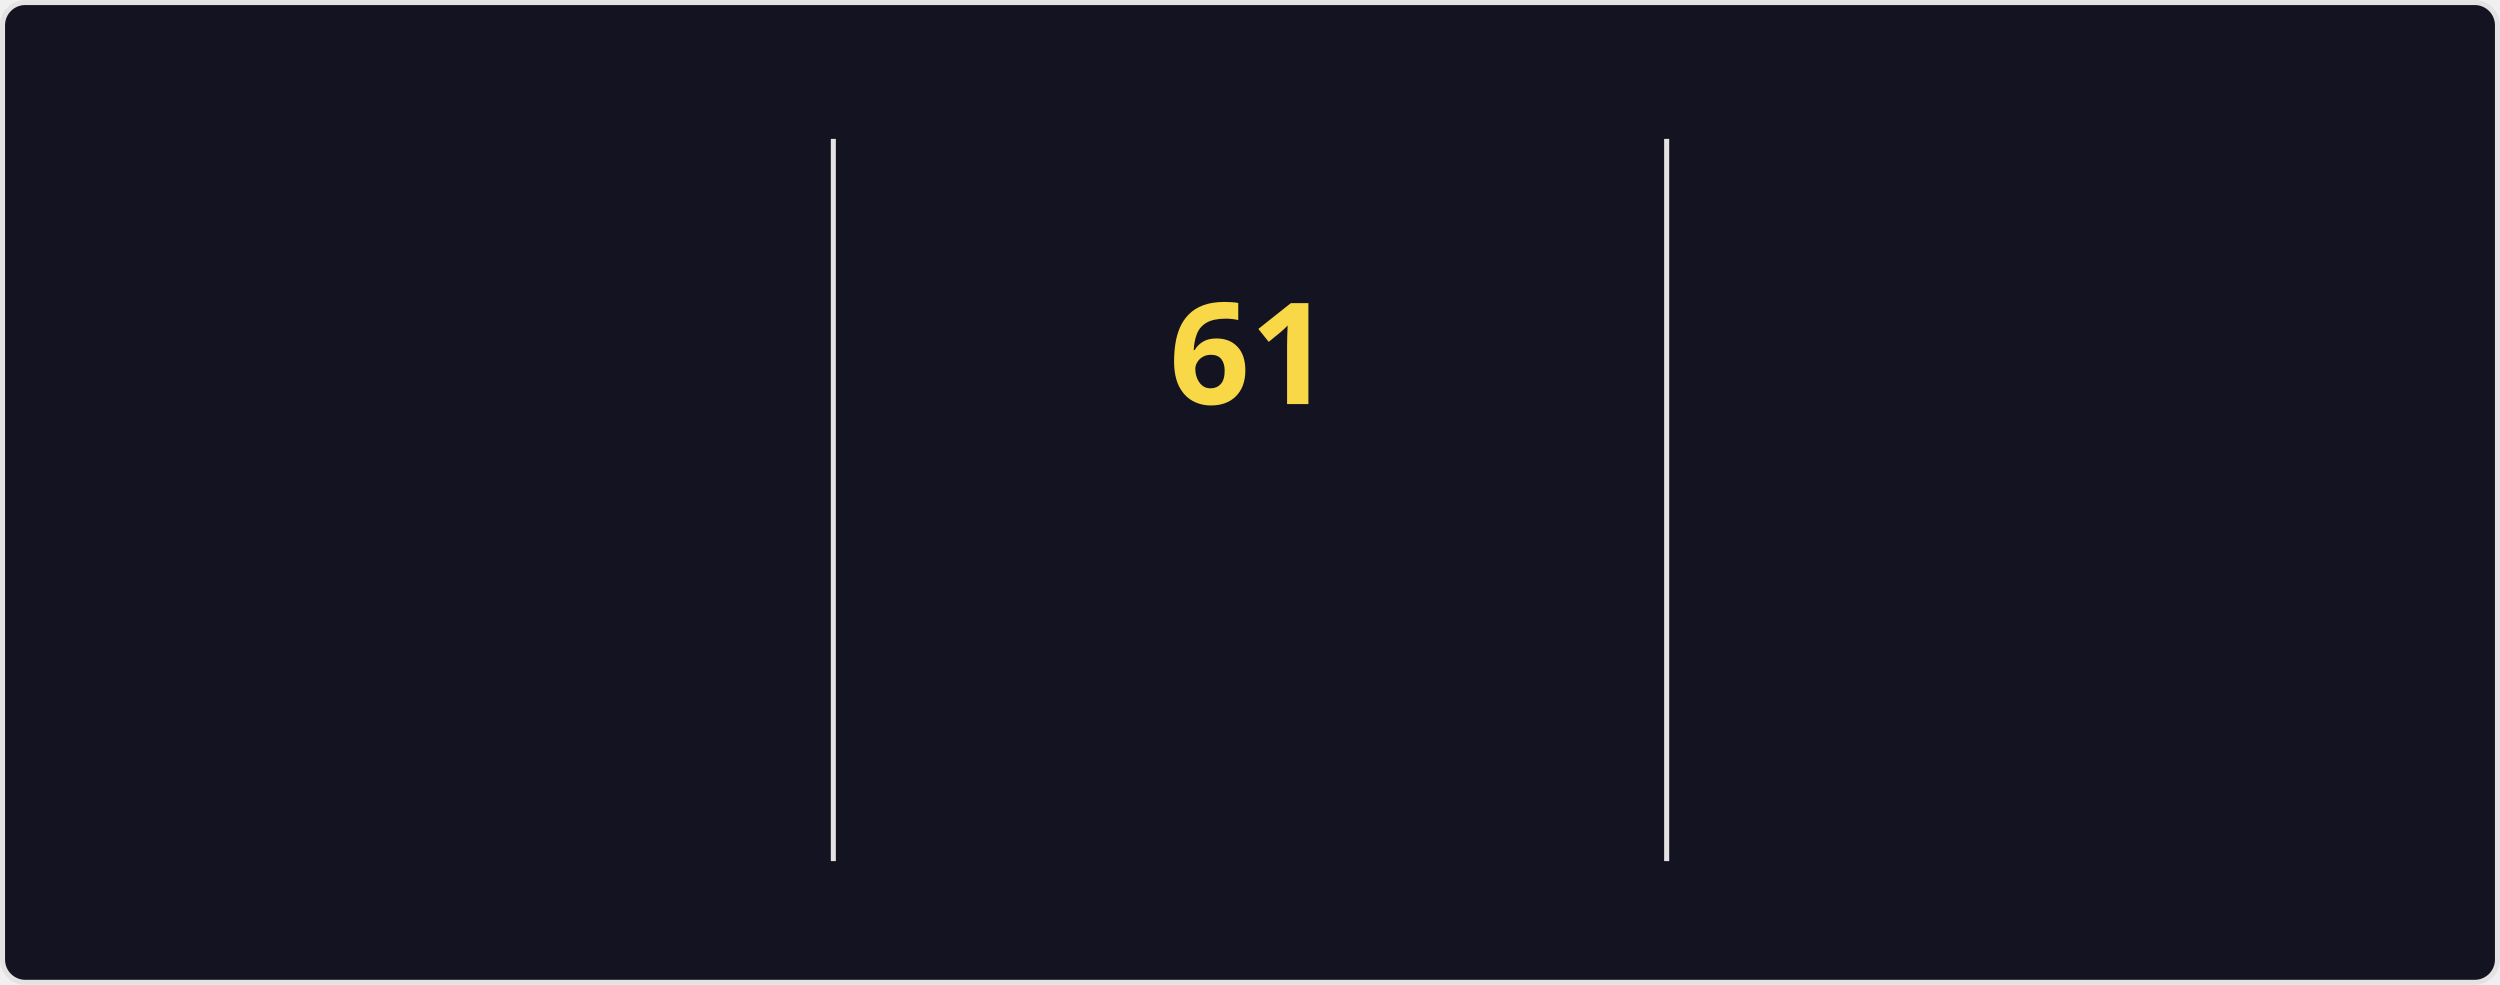
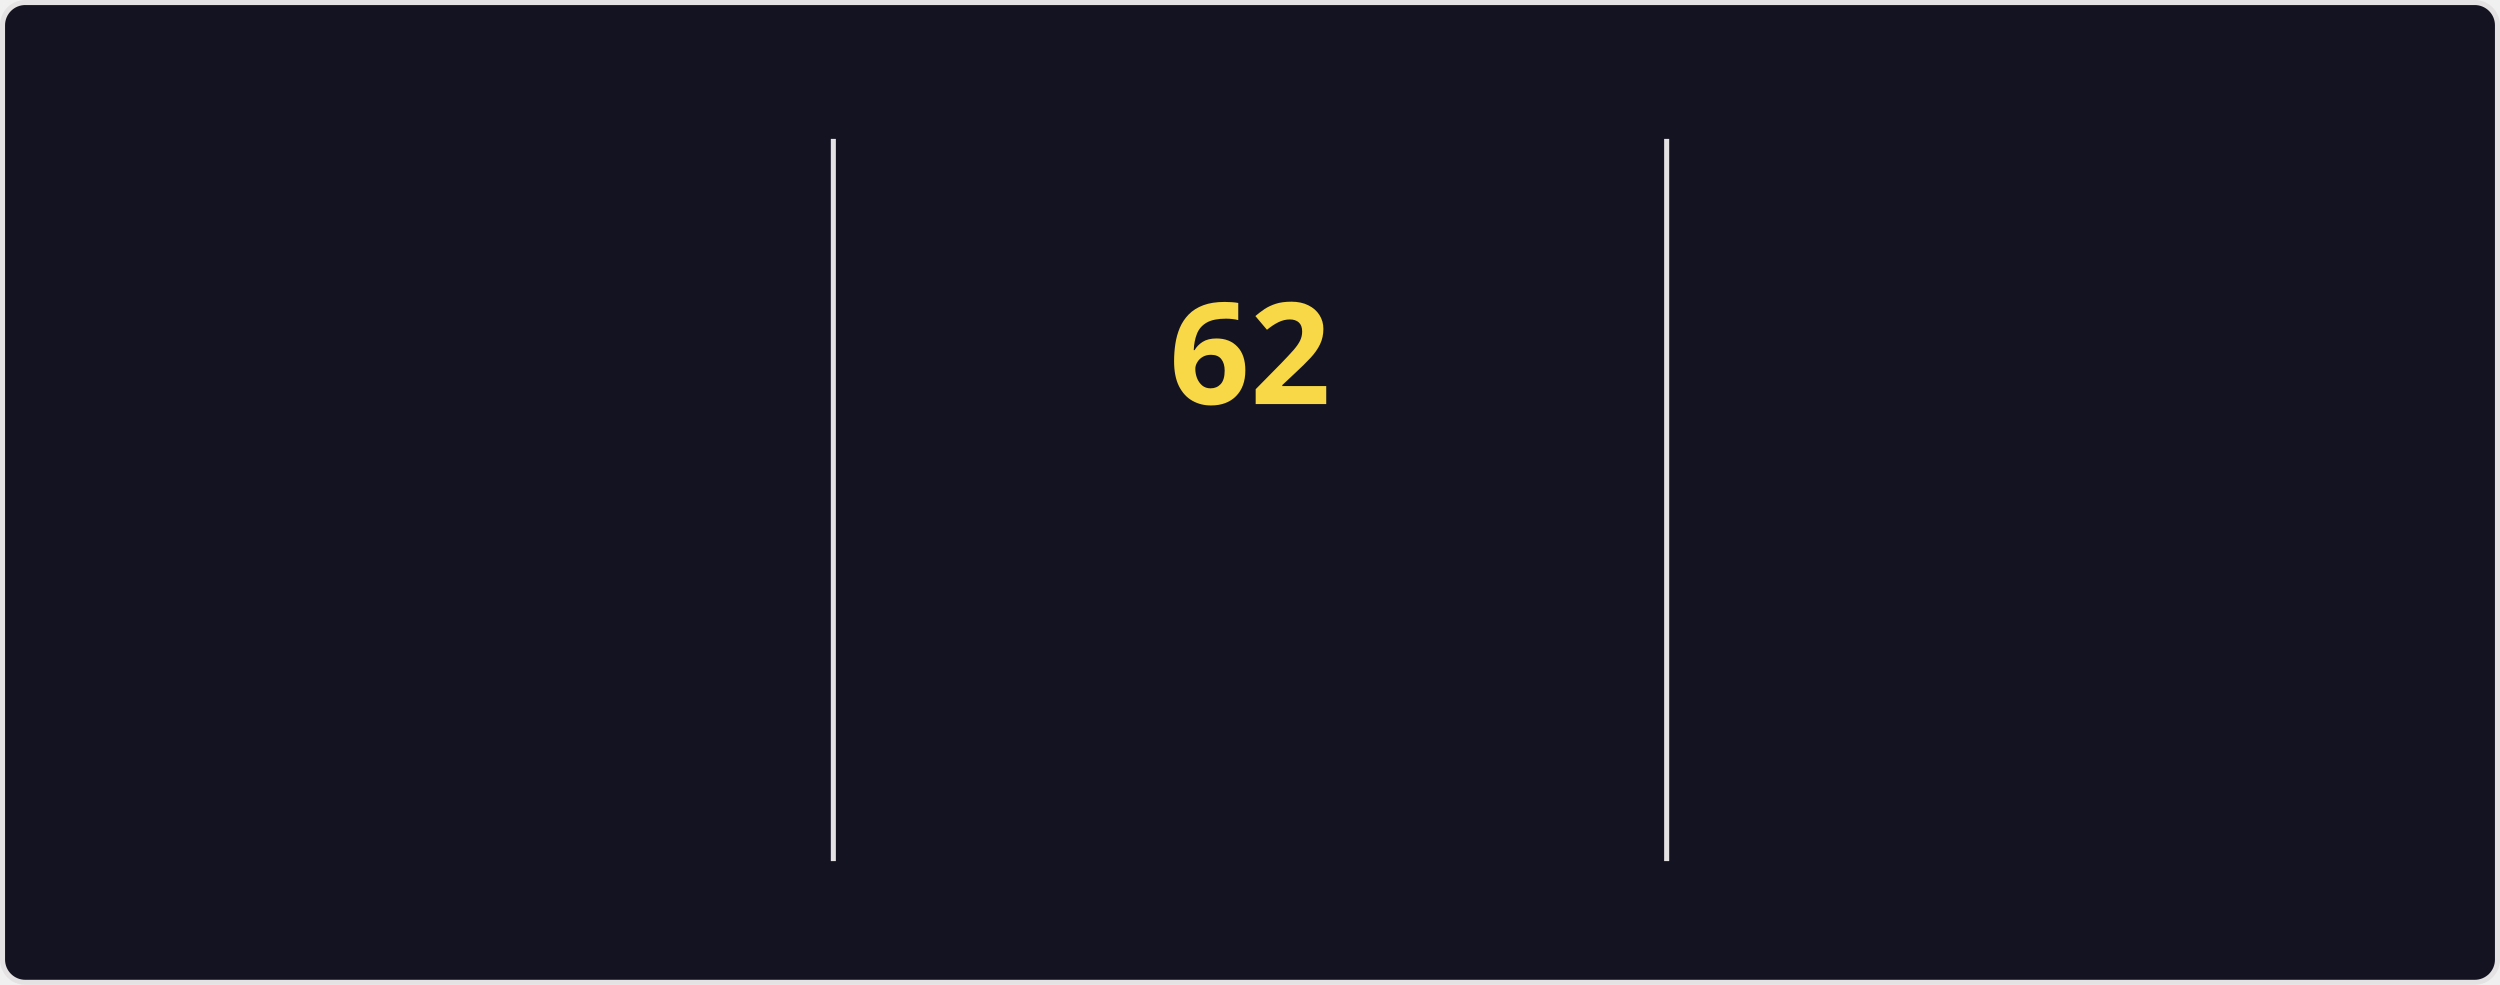
<svg xmlns="http://www.w3.org/2000/svg" style="isolation: isolate" viewBox="0 0 495 195" width="495px" height="195px" direction="ltr">
  <style>
    @keyframes currstreak {
      0% { font-size: 3px; opacity: 0.2; }
      80% { font-size: 34px; opacity: 1; }
      100% { font-size: 28px; opacity: 1; }
    }
    @keyframes fadein {
      0% { opacity: 0; }
      100% { opacity: 1; }
    }
    .big-number {
      font-family: "Segoe UI", Ubuntu, sans-serif;
      font-weight: 700;
      font-size: 28px;
      fill: #fe428e;
    }
    .label {
      font-family: "Segoe UI", Ubuntu, sans-serif;
      font-weight: 400;
      font-size: 14px;
      fill: #fe428e;
    }
    .range-text {
      font-family: "Segoe UI", Ubuntu, sans-serif;
      font-weight: 400;
      font-size: 12px;
      fill: #a9fef7;
    }
    .current-streak-num {
      font-family: "Segoe UI", Ubuntu, sans-serif;
      font-weight: 700;
      font-size: 28px;
      fill: #f8d847;
    }</style>
  <defs>
    <clipPath id="outer_rectangle">
      <rect width="495" height="195" rx="4.5" />
    </clipPath>
    <mask id="mask_out_ring_behind_fire">
      <rect width="495" height="195" fill="white" />
      <ellipse id="mask-ellipse" cx="247.5" cy="32" rx="13" ry="18" fill="black" />
    </mask>
  </defs>
  <g clip-path="url(#outer_rectangle)">
    <g style="isolation: isolate">
      <rect fill="#141321" rx="4.5" x="0.5" y="0.5" width="494" height="194" stroke="#e4e2e2" />
    </g>
    <g style="isolation: isolate">
      <line x1="165" y1="28" x2="165" y2="170" vector-effect="non-scaling-stroke" stroke-width="1" stroke="#e4e2e2" stroke-linejoin="miter" stroke-linecap="square" stroke-miterlimit="3" />
      <line x1="330" y1="28" x2="330" y2="170" vector-effect="non-scaling-stroke" stroke-width="1" stroke="#e4e2e2" stroke-linejoin="miter" stroke-linecap="square" stroke-miterlimit="3" />
    </g>
    <g style="isolation: isolate">
      <g transform="translate(82.5, 48)">
        <text x="0" y="32" stroke-width="0" text-anchor="middle" class="big-number" style="opacity: 0; animation: fadein 0.5s linear forwards 0.6s">
            4.3K
          </text>
      </g>
      <g transform="translate(82.5, 84)">
        <text x="0" y="32" stroke-width="0" text-anchor="middle" class="label" style="opacity: 0; animation: fadein 0.5s linear forwards 0.7s">
            Total Contributions
          </text>
      </g>
      <g transform="translate(82.5, 114)">
        <text x="0" y="32" stroke-width="0" text-anchor="middle" class="range-text" style="opacity: 0; animation: fadein 0.5s linear forwards 0.8s">
            Nov 16 - Present
          </text>
      </g>
    </g>
    <g style="isolation: isolate">
      <g mask="url(#mask_out_ring_behind_fire)">
        <circle cx="247.5" cy="71" r="40" fill="none" stroke="#fe428e" stroke-width="5" style="opacity: 0; animation: fadein 0.5s linear forwards 0.4s" />
      </g>
      <g transform="translate(247.5, 19.5)" stroke-opacity="0" style="opacity: 0; animation: fadein 0.5s linear forwards 0.6s">
        <path d="M -12 -0.5 L 15 -0.5 L 15 23.5 L -12 23.5 L -12 -0.5 Z" fill="none" />
        <path d="M 1.5 0.67 C 1.5 0.67 2.24 3.32 2.24 5.47 C 2.24 7.53 0.89 9.2 -1.17 9.2 C -3.23 9.2 -4.79 7.53 -4.79 5.47 L -4.76 5.11 C -6.78 7.51 -8 10.62 -8 13.99 C -8 18.41 -4.42 22 0 22 C 4.42 22 8 18.41 8 13.99 C 8 8.6 5.41 3.79 1.5 0.67 Z M -0.29 19 C -2.07 19 -3.51 17.6 -3.51 15.86 C -3.51 14.24 -2.46 13.1 -0.7 12.74 C 1.07 12.38 2.9 11.53 3.92 10.16 C 4.31 11.45 4.51 12.81 4.51 14.2 C 4.51 16.85 2.36 19 -0.29 19 Z" fill="#fe428e" stroke-opacity="0" />
      </g>
      <g transform="translate(247.5, 48)">
        <text x="0" y="32" stroke-width="0" text-anchor="middle" class="current-streak-num" style="animation: currstreak 0.6s linear forwards">
-             61
+             62
          </text>
      </g>
      <g transform="translate(247.5, 108)">
        <text x="0" y="32" stroke-width="0" text-anchor="middle" class="label" style="opacity: 0; animation: fadein 0.5s linear forwards 0.9s">
            Current Streak
          </text>
      </g>
      <g transform="translate(247.5, 145)">
        <text x="0" y="21" stroke-width="0" text-anchor="middle" class="range-text" style="opacity: 0; animation: fadein 0.5s linear forwards 0.9s">
-             Sep 16 - Nov 15
+             Sep 16 - Nov 16
          </text>
      </g>
    </g>
    <g style="isolation: isolate">
      <g transform="translate(412.5, 48)">
        <text x="0" y="32" stroke-width="0" text-anchor="middle" class="big-number" style="opacity: 0; animation: fadein 0.5s linear forwards 1.2s">
-             61
+             62
          </text>
      </g>
      <g transform="translate(412.5, 84)">
        <text x="0" y="32" stroke-width="0" text-anchor="middle" class="label" style="opacity: 0; animation: fadein 0.5s linear forwards 1.3s">
            Longest Streak
          </text>
      </g>
      <g transform="translate(412.5, 114)">
        <text x="0" y="32" stroke-width="0" text-anchor="middle" class="range-text" style="opacity: 0; animation: fadein 0.5s linear forwards 1.4s">
-             Sep 16 - Nov 15
+             Sep 16 - Nov 16
          </text>
      </g>
    </g>
  </g>
</svg>
